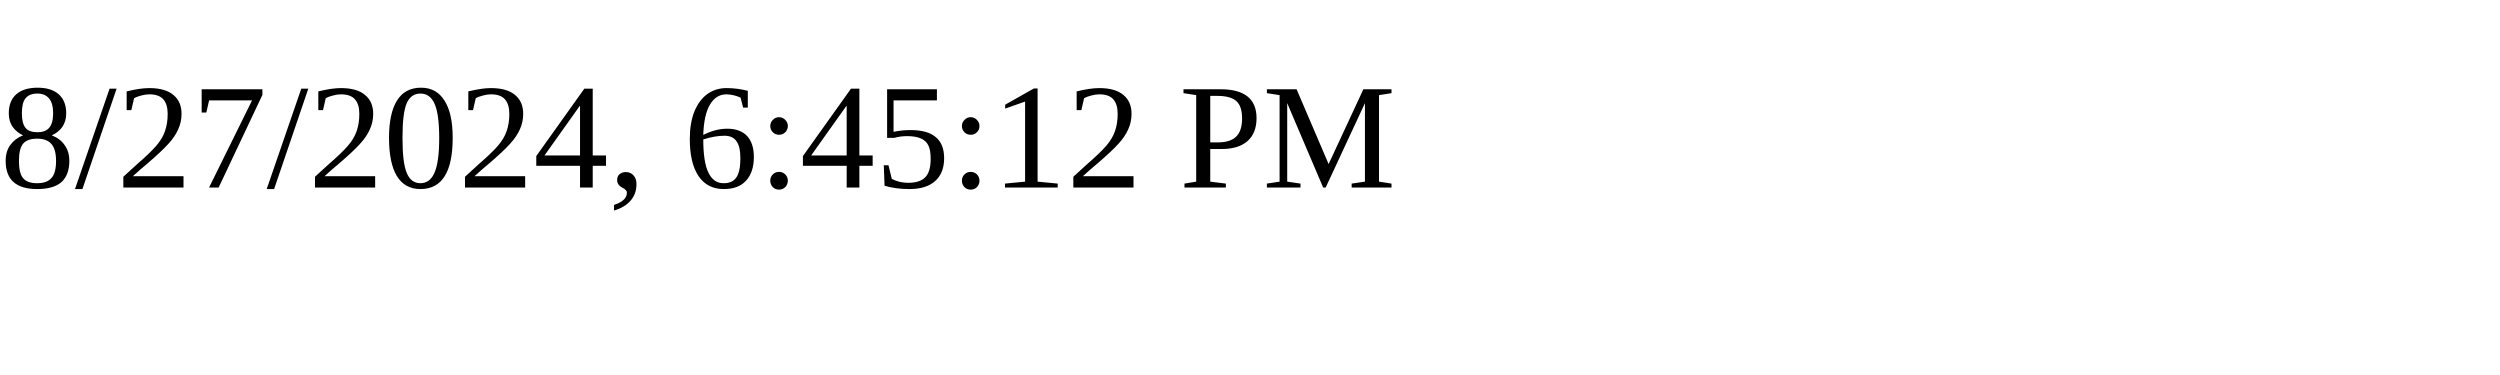
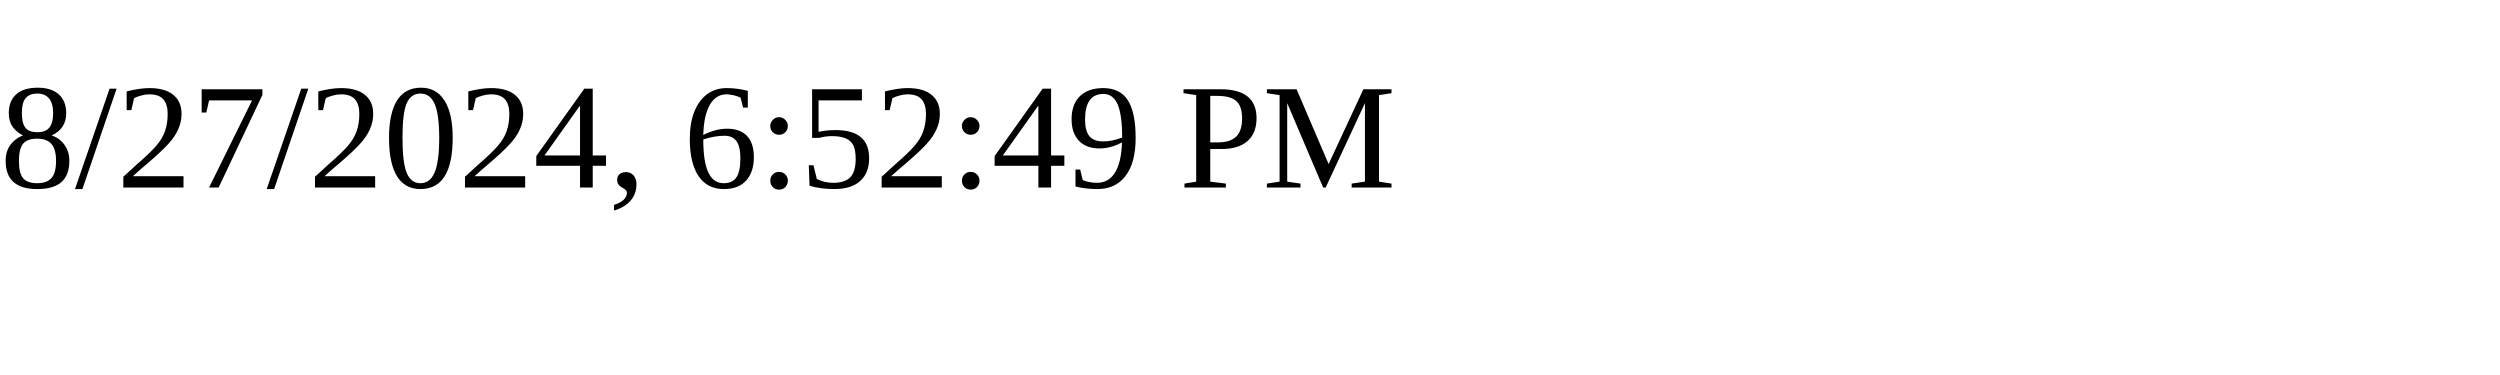
<svg xmlns="http://www.w3.org/2000/svg" height="30" width="200">
-   <text x="0" y="15">8/27/2024, 6:45:12 PM</text>
+   <text x="0" y="15">8/27/2024, 6:52:49 PM</text>
</svg>
